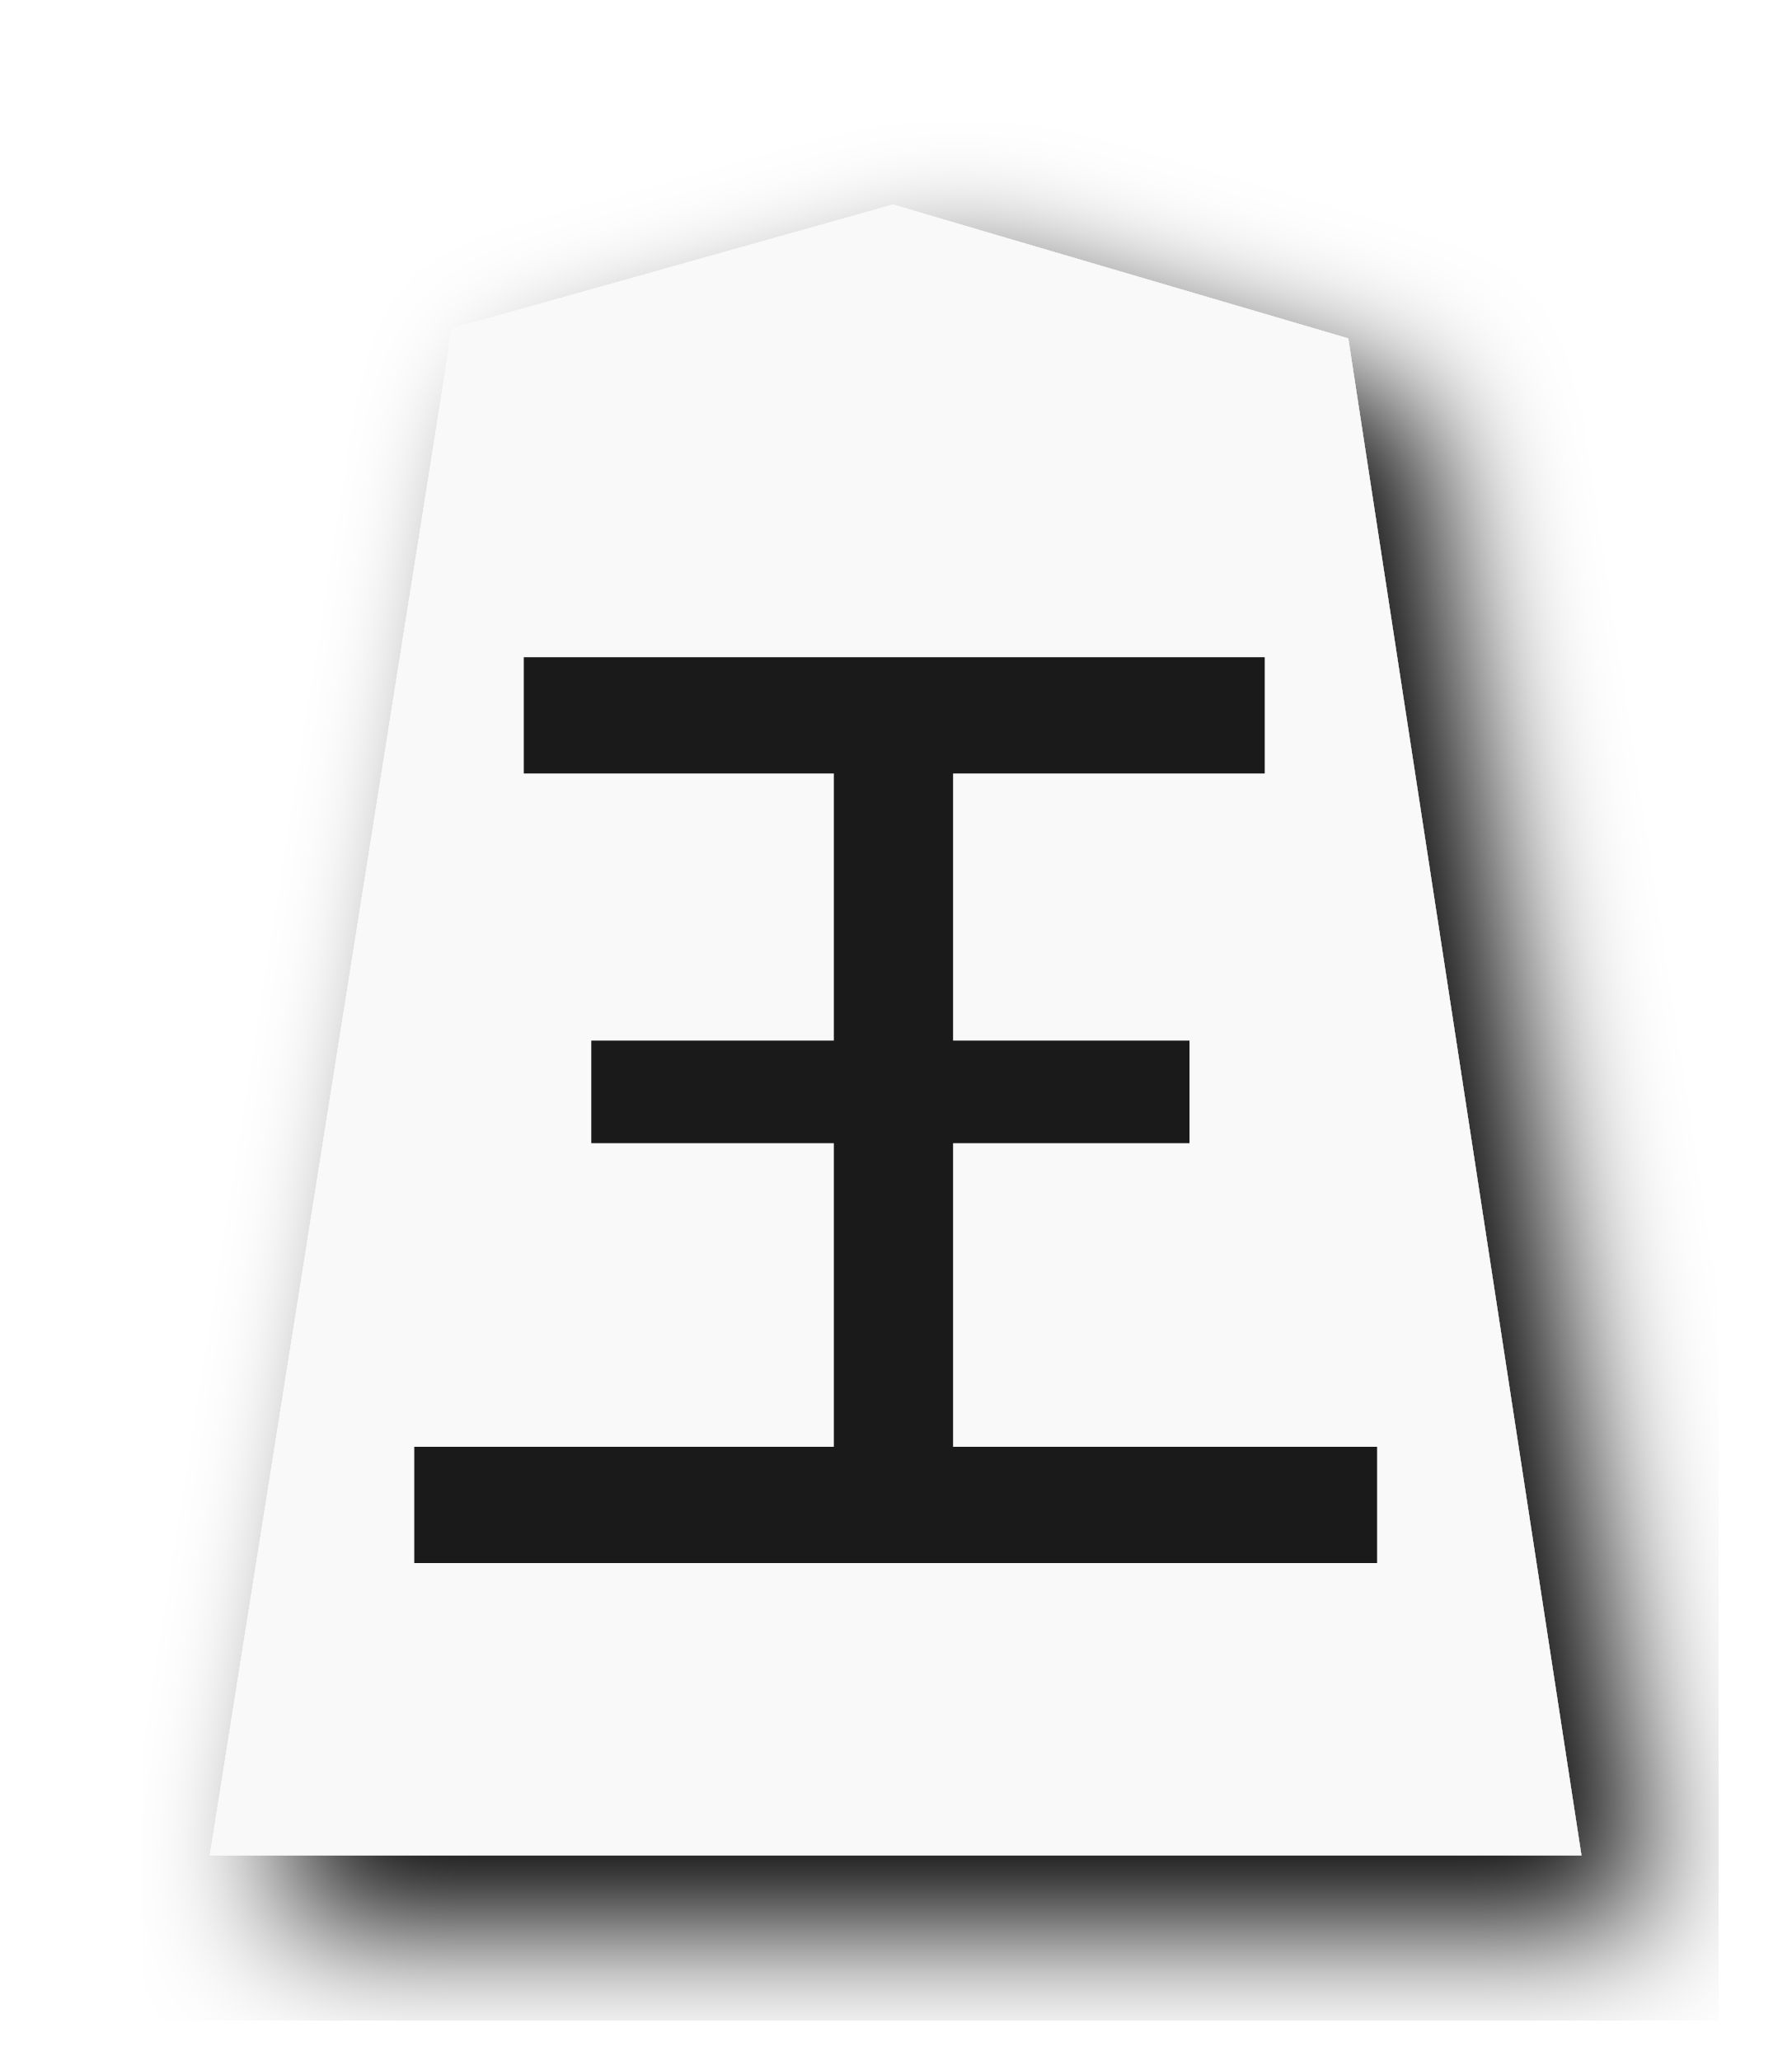
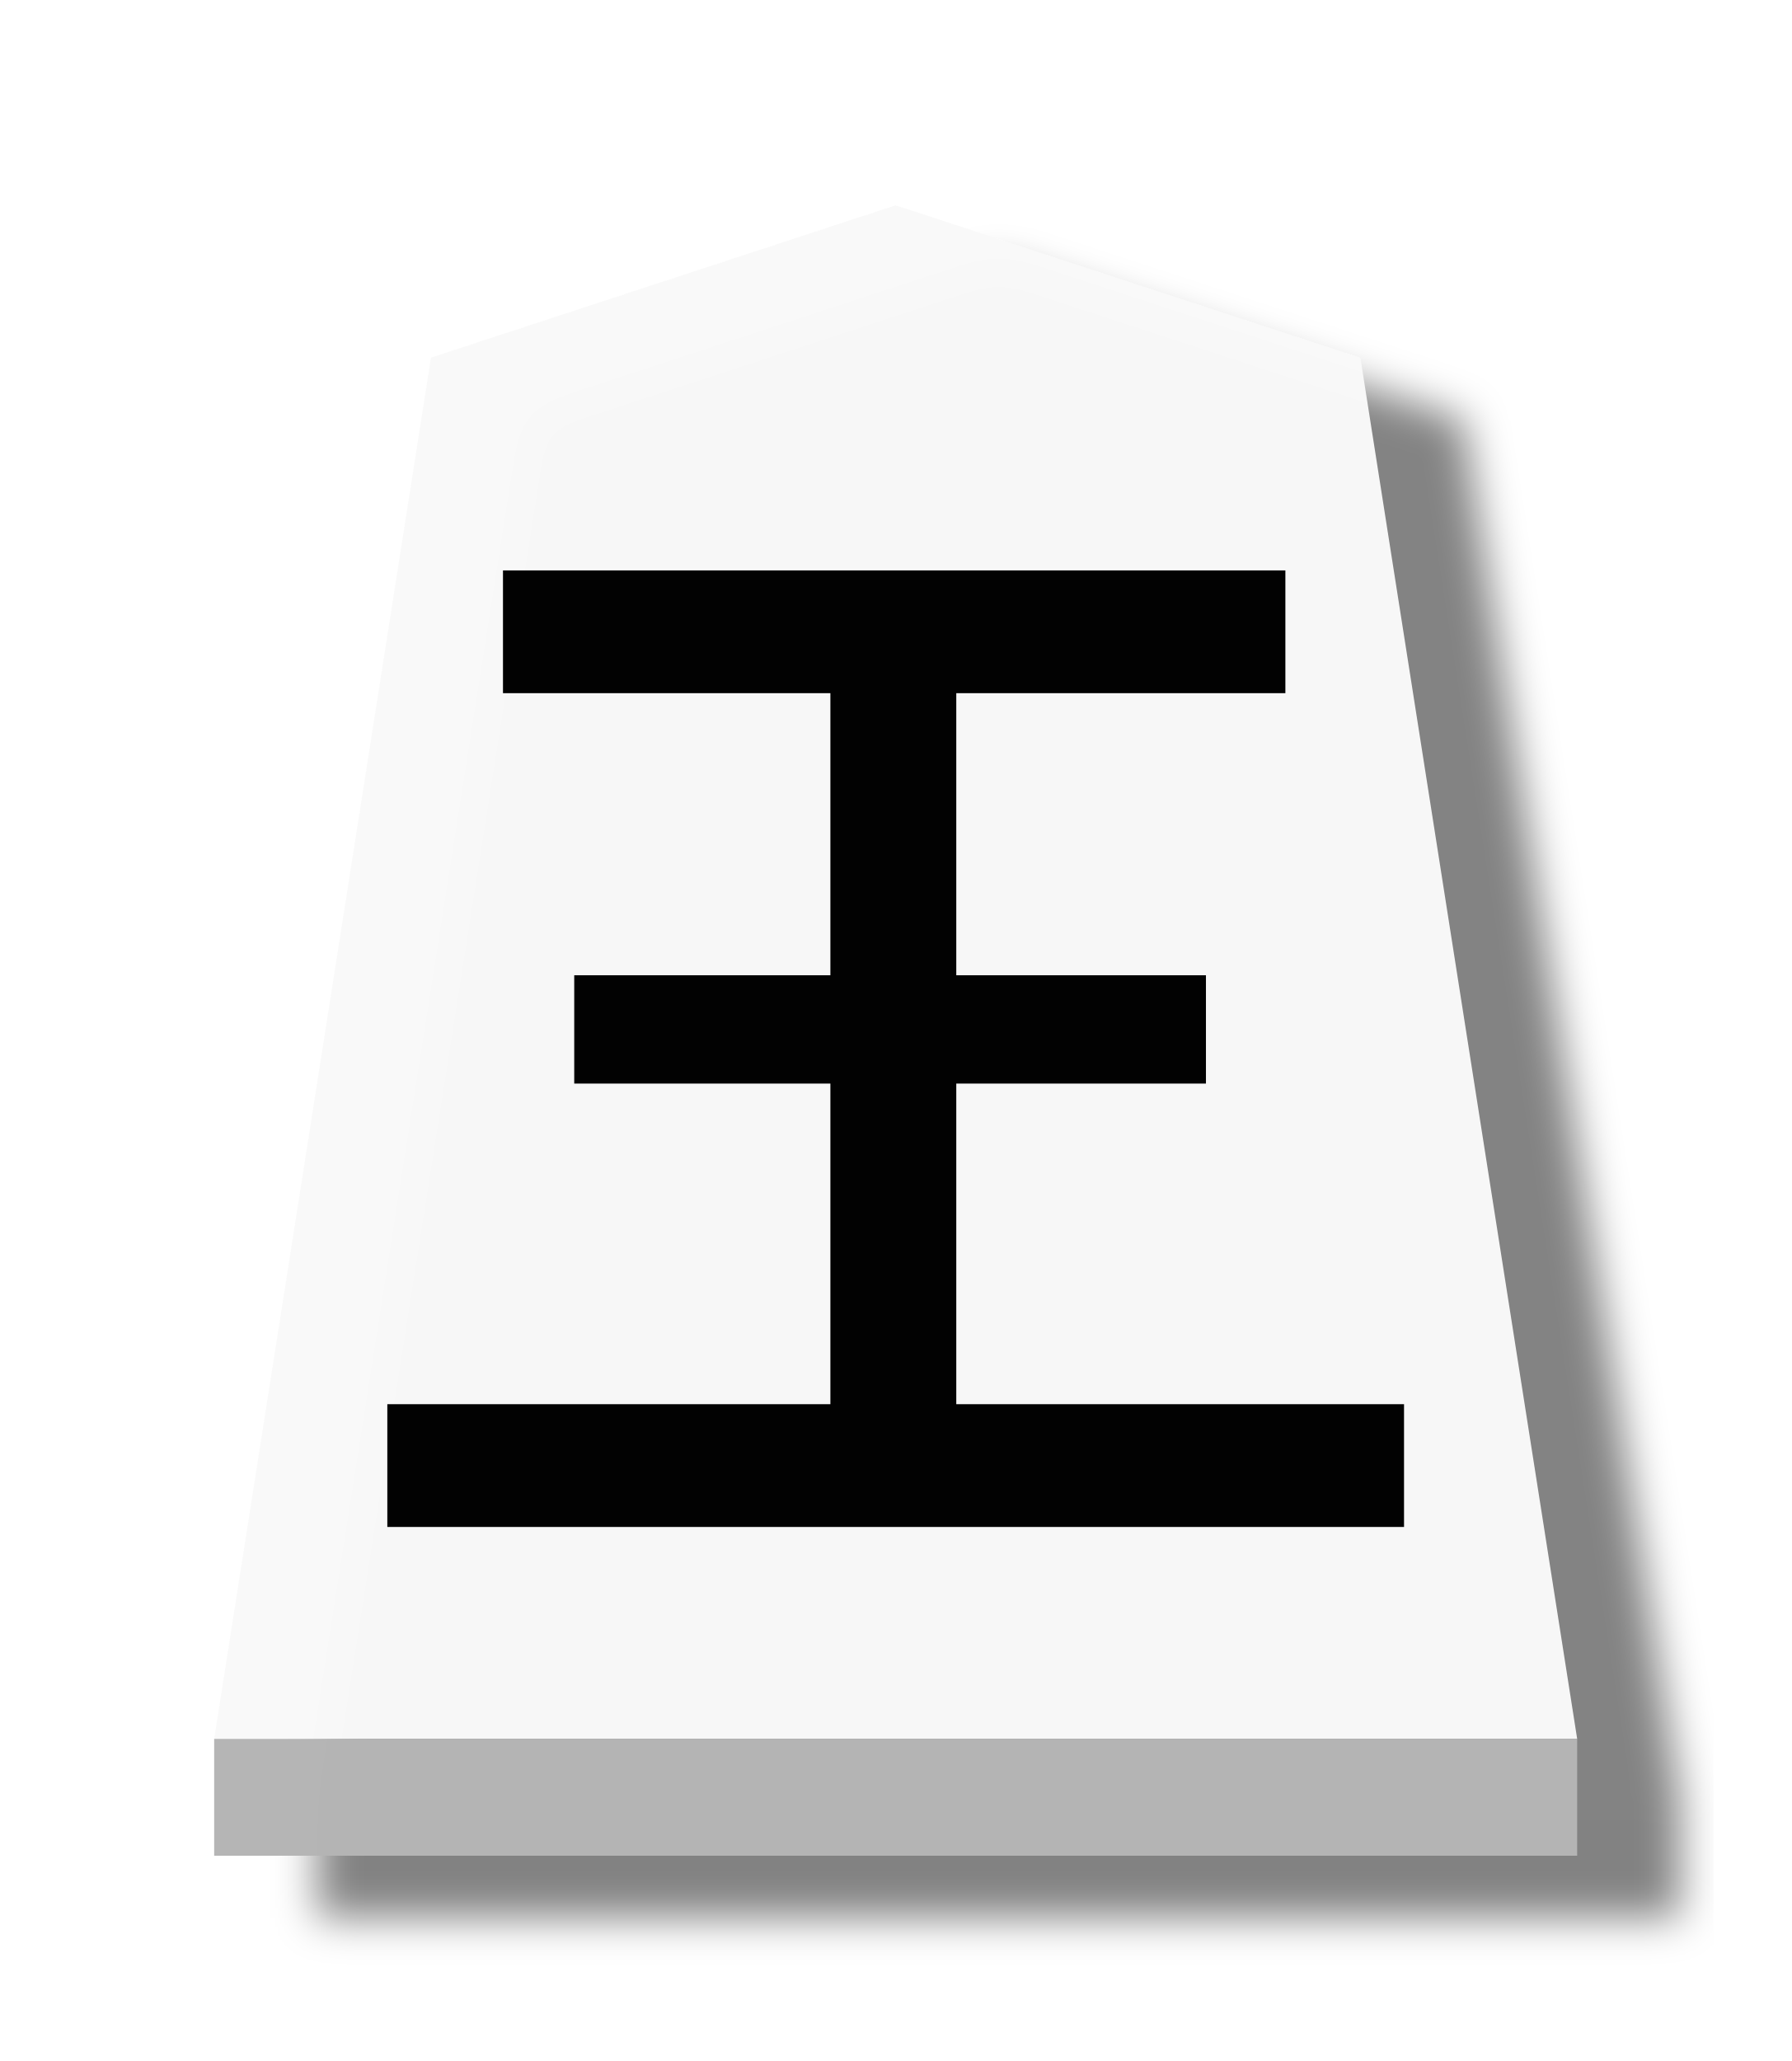
- <svg xmlns="http://www.w3.org/2000/svg" width="52.157" height="60" version="1.1" id="svg1717">
+ <svg xmlns="http://www.w3.org/2000/svg" id="svg1717" version="1.1" height="60" width="52.157">
  <defs id="defs1721">
-     <filter style="color-interpolation-filters:sRGB" id="filter1552">
-       <feFlood flood-opacity="0.498" flood-color="rgb(0,0,0)" result="flood" id="feFlood1542" />
-       <feComposite in="flood" in2="SourceGraphic" operator="in" result="composite1" id="feComposite1544" />
-       <feGaussianBlur in="composite1" stdDeviation="2.5" result="blur" id="feGaussianBlur1546" />
-       <feOffset dx="4.57967e-15" dy="4.41314e-15" result="offset" id="feOffset1548" />
-       <feComposite in="SourceGraphic" in2="offset" operator="over" result="composite2" id="feComposite1550" />
+     <filter id="filter1552" style="color-interpolation-filters:sRGB">
+       <feFlood id="feFlood1542" result="flood" flood-color="rgb(0,0,0)" flood-opacity="0.498" />
+       <feComposite id="feComposite1544" result="composite1" operator="in" in2="SourceGraphic" in="flood" />
+       <feGaussianBlur id="feGaussianBlur1546" result="blur" stdDeviation="2.5" in="composite1" />
+       <feOffset id="feOffset1548" result="offset" dy="4.41314e-15" dx="4.57967e-15" />
+       <feComposite id="feComposite1550" result="composite2" operator="over" in2="offset" in="SourceGraphic" />
    </filter>
-     <filter style="color-interpolation-filters:sRGB" id="filter1540">
-       <feFlood flood-opacity="0.498" flood-color="rgb(0,0,0)" result="flood" id="feFlood1530" />
-       <feComposite in="flood" in2="SourceGraphic" operator="in" result="composite1" id="feComposite1532" />
-       <feGaussianBlur in="composite1" stdDeviation="2.5" result="blur" id="feGaussianBlur1534" />
-       <feOffset dx="4.57967e-15" dy="4.41314e-15" result="offset" id="feOffset1536" />
-       <feComposite in="SourceGraphic" in2="offset" operator="over" result="composite2" id="feComposite1538" />
+     <filter id="filter1540" style="color-interpolation-filters:sRGB">
+       <feFlood id="feFlood1530" result="flood" flood-color="rgb(0,0,0)" flood-opacity="0.498" />
+       <feComposite id="feComposite1532" result="composite1" operator="in" in2="SourceGraphic" in="flood" />
+       <feGaussianBlur id="feGaussianBlur1534" result="blur" stdDeviation="2.5" in="composite1" />
+       <feOffset id="feOffset1536" result="offset" dy="4.41314e-15" dx="4.57967e-15" />
+       <feComposite id="feComposite1538" result="composite2" operator="over" in2="offset" in="SourceGraphic" />
    </filter>
    <filter id="drop-shadow-9">
-       <feGaussianBlur in="SourceAlpha" result="blur" stdDeviation="2" id="feGaussianBlur5056" />
-       <feOffset result="offsetBlur" dx="2" dy="2" id="feOffset5058" />
-       <feBlend in="SourceGraphic" in2="offsetBlur" mode="normal" id="feBlend5060" />
+       <feGaussianBlur id="feGaussianBlur5056" stdDeviation="2" result="blur" in="SourceAlpha" />
+       <feOffset id="feOffset5058" dy="2" dx="2" result="offsetBlur" />
+       <feBlend id="feBlend5060" mode="normal" in2="offsetBlur" in="SourceGraphic" />
    </filter>
-     <filter id="drop-shadow-9-3">
-       <feGaussianBlur in="SourceAlpha" result="blur" stdDeviation="2" id="feGaussianBlur5056-6" />
-       <feOffset result="offsetBlur" dx="2" dy="2" id="feOffset5058-9" />
-       <feBlend in="SourceGraphic" in2="offsetBlur" mode="normal" id="feBlend5060-6" />
+     <filter id="drop-shadow-2">
+       <feGaussianBlur id="feGaussianBlur6807" stdDeviation="2" result="blur" in="SourceAlpha" />
+       <feOffset id="feOffset6809" dy="2" dx="2" result="offsetBlur" />
+       <feBlend id="feBlend6811" mode="normal" in2="offsetBlur" in="SourceGraphic" />
    </filter>
    <filter id="drop-shadow-2-8">
-       <feGaussianBlur in="SourceAlpha" result="blur" stdDeviation="2" id="feGaussianBlur6807-2" />
-       <feOffset result="offsetBlur" dx="2" dy="2" id="feOffset6809-8" />
-       <feBlend in="SourceGraphic" in2="offsetBlur" mode="normal" id="feBlend6811-0" />
+       <feGaussianBlur id="feGaussianBlur6807-2" stdDeviation="2" result="blur" in="SourceAlpha" />
+       <feOffset id="feOffset6809-8" dy="2" dx="2" result="offsetBlur" />
+       <feBlend id="feBlend6811-0" mode="normal" in2="offsetBlur" in="SourceGraphic" />
+     </filter>
+     <filter id="drop-shadow-6">
+       <feGaussianBlur id="feGaussianBlur5056-9" stdDeviation="2" result="blur" in="SourceAlpha" />
+       <feOffset id="feOffset5058-0" dy="2" dx="2" result="offsetBlur" />
+       <feBlend id="feBlend5060-9" mode="normal" in2="offsetBlur" in="SourceGraphic" />
+     </filter>
+     <filter id="drop-shadow-27">
+       <feGaussianBlur id="feGaussianBlur5056-5" stdDeviation="2" result="blur" in="SourceAlpha" />
+       <feOffset id="feOffset5058-6" dy="2" dx="2" result="offsetBlur" />
+       <feBlend id="feBlend5060-96" mode="normal" in2="offsetBlur" in="SourceGraphic" />
+     </filter>
+     <filter id="drop-shadow-2-88">
+       <feGaussianBlur id="feGaussianBlur6807-1" stdDeviation="2" result="blur" in="SourceAlpha" />
+       <feOffset id="feOffset6809-5" dy="2" dx="2" result="offsetBlur" />
+       <feBlend id="feBlend6811-7" mode="normal" in2="offsetBlur" in="SourceGraphic" />
+     </filter>
+     <filter id="drop-shadow-2-6">
+       <feGaussianBlur id="feGaussianBlur6807-4" stdDeviation="2" result="blur" in="SourceAlpha" />
+       <feOffset id="feOffset6809-6" dy="2" dx="2" result="offsetBlur" />
+       <feBlend id="feBlend6811-8" mode="normal" in2="offsetBlur" in="SourceGraphic" />
+     </filter>
+     <filter id="drop-shadow-62">
+       <feGaussianBlur id="feGaussianBlur5056-7" stdDeviation="2" result="blur" in="SourceAlpha" />
+       <feOffset id="feOffset5058-9" dy="2" dx="2" result="offsetBlur" />
+       <feBlend id="feBlend5060-1" mode="normal" in2="offsetBlur" in="SourceGraphic" />
+     </filter>
+     <filter id="drop-shadow-1">
+       <feGaussianBlur id="feGaussianBlur5056-0" stdDeviation="2" result="blur" in="SourceAlpha" />
+       <feOffset id="feOffset5058-7" dy="2" dx="2" result="offsetBlur" />
+       <feBlend id="feBlend5060-4" mode="normal" in2="offsetBlur" in="SourceGraphic" />
+     </filter>
+     <filter id="drop-shadow-2-67">
+       <feGaussianBlur id="feGaussianBlur6807-7" stdDeviation="2" result="blur" in="SourceAlpha" />
+       <feOffset id="feOffset6809-4" dy="2" dx="2" result="offsetBlur" />
+       <feBlend id="feBlend6811-74" mode="normal" in2="offsetBlur" in="SourceGraphic" />
+     </filter>
+     <filter id="drop-shadow-2-86">
+       <feGaussianBlur id="feGaussianBlur6807-6" stdDeviation="2" result="blur" in="SourceAlpha" />
+       <feOffset id="feOffset6809-9" dy="2" dx="2" result="offsetBlur" />
+       <feBlend id="feBlend6811-1" mode="normal" in2="offsetBlur" in="SourceGraphic" />
+     </filter>
+     <filter id="drop-shadow-22">
+       <feGaussianBlur id="feGaussianBlur5056-0-5" stdDeviation="2" result="blur" in="SourceAlpha" />
+       <feOffset id="feOffset5058-0-0" dy="2" dx="2" result="offsetBlur" />
+       <feBlend id="feBlend5060-0" mode="normal" in2="offsetBlur" in="SourceGraphic" />
+     </filter>
+     <filter id="drop-shadow-2-8-6">
+       <feGaussianBlur id="feGaussianBlur6807-40" stdDeviation="2" result="blur" in="SourceAlpha" />
+       <feOffset id="feOffset6809-4-3" dy="2" dx="2" result="offsetBlur" />
+       <feBlend id="feBlend6811-3" mode="normal" in2="offsetBlur" in="SourceGraphic" />
+     </filter>
+     <filter id="drop-shadow-5">
+       <feGaussianBlur id="feGaussianBlur5056-6" stdDeviation="2" result="blur" in="SourceAlpha" />
+       <feOffset id="feOffset5058-2" dy="2" dx="2" result="offsetBlur" />
+       <feBlend id="feBlend5060-8" mode="normal" in2="offsetBlur" in="SourceGraphic" />
+     </filter>
+     <filter id="drop-shadow-5-9">
+       <feGaussianBlur id="feGaussianBlur5056-6-0" stdDeviation="2" result="blur" in="SourceAlpha" />
+       <feOffset id="feOffset5058-2-0" dy="2" dx="2" result="offsetBlur" />
+       <feBlend id="feBlend5060-8-3" mode="normal" in2="offsetBlur" in="SourceGraphic" />
+     </filter>
+     <filter id="drop-shadow-2-84">
+       <feGaussianBlur id="feGaussianBlur6807-9" stdDeviation="2" result="blur" in="SourceAlpha" />
+       <feOffset id="feOffset6809-5-9" dy="2" dx="2" result="offsetBlur" />
+       <feBlend id="feBlend6811-1-9" mode="normal" in2="offsetBlur" in="SourceGraphic" />
+     </filter>
+     <filter id="drop-shadow-2-84-4">
+       <feGaussianBlur id="feGaussianBlur6807-9-5" stdDeviation="2" result="blur" in="SourceAlpha" />
+       <feOffset id="feOffset6809-5-7" dy="2" dx="2" result="offsetBlur" />
+       <feBlend id="feBlend6811-1-1" mode="normal" in2="offsetBlur" in="SourceGraphic" />
+     </filter>
+     <filter id="drop-shadow-5-1">
+       <feGaussianBlur id="feGaussianBlur5056-6-9" stdDeviation="2" result="blur" in="SourceAlpha" />
+       <feOffset id="feOffset5058-2-6" dy="2" dx="2" result="offsetBlur" />
+       <feBlend id="feBlend5060-8-9" mode="normal" in2="offsetBlur" in="SourceGraphic" />
+     </filter>
+     <filter id="drop-shadow-5-1-3">
+       <feGaussianBlur id="feGaussianBlur5056-6-9-6" stdDeviation="2" result="blur" in="SourceAlpha" />
+       <feOffset id="feOffset5058-2-6-1" dy="2" dx="2" result="offsetBlur" />
+       <feBlend id="feBlend5060-8-9-7" mode="normal" in2="offsetBlur" in="SourceGraphic" />
+     </filter>
+     <filter id="drop-shadow-2-84-1">
+       <feGaussianBlur id="feGaussianBlur6807-9-0" stdDeviation="2" result="blur" in="SourceAlpha" />
+       <feOffset id="feOffset6809-5-3" dy="2" dx="2" result="offsetBlur" />
+       <feBlend id="feBlend6811-1-0" mode="normal" in2="offsetBlur" in="SourceGraphic" />
+     </filter>
+     <filter id="drop-shadow-2-84-1-0">
+       <feGaussianBlur id="feGaussianBlur6807-9-0-0" stdDeviation="2" result="blur" in="SourceAlpha" />
+       <feOffset id="feOffset6809-5-3-6" dy="2" dx="2" result="offsetBlur" />
+       <feBlend id="feBlend6811-1-0-3" mode="normal" in2="offsetBlur" in="SourceGraphic" />
+     </filter>
+     <filter id="drop-shadow-5-1-2">
+       <feGaussianBlur id="feGaussianBlur5056-6-9-8" stdDeviation="2" result="blur" in="SourceAlpha" />
+       <feOffset id="feOffset5058-2-6-5" dy="2" dx="2" result="offsetBlur" />
+       <feBlend id="feBlend5060-8-9-1" mode="normal" in2="offsetBlur" in="SourceGraphic" />
+     </filter>
+     <filter id="drop-shadow-5-1-2-8">
+       <feGaussianBlur id="feGaussianBlur5056-6-9-8-3" stdDeviation="2" result="blur" in="SourceAlpha" />
+       <feOffset id="feOffset5058-2-6-5-7" dy="2" dx="2" result="offsetBlur" />
+       <feBlend id="feBlend5060-8-9-1-4" mode="normal" in2="offsetBlur" in="SourceGraphic" />
+     </filter>
+     <filter id="drop-shadow-2-84-1-0-0">
+       <feGaussianBlur id="feGaussianBlur6807-9-0-9" stdDeviation="2" result="blur" in="SourceAlpha" />
+       <feOffset id="feOffset6809-5-3-1" dy="2" dx="2" result="offsetBlur" />
+       <feBlend id="feBlend6811-1-0-0" mode="normal" in2="offsetBlur" in="SourceGraphic" />
+     </filter>
+     <filter id="drop-shadow-2-84-1-0-1">
+       <feGaussianBlur id="feGaussianBlur6807-9-0-9-0" stdDeviation="2" result="blur" in="SourceAlpha" />
+       <feOffset id="feOffset6809-5-3-1-2" dy="2" dx="2" result="offsetBlur" />
+       <feBlend id="feBlend6811-1-0-0-7" mode="normal" in2="offsetBlur" in="SourceGraphic" />
+     </filter>
+     <filter id="drop-shadow-5-1-1">
+       <feGaussianBlur id="feGaussianBlur5056-6-9-88" stdDeviation="2" result="blur" in="SourceAlpha" />
+       <feOffset id="feOffset5058-2-6-1-6" dy="2" dx="2" result="offsetBlur" />
+       <feBlend id="feBlend5060-8-9-5" mode="normal" in2="offsetBlur" in="SourceGraphic" />
+     </filter>
+     <filter id="drop-shadow-2-84-1-4">
+       <feGaussianBlur id="feGaussianBlur6807-9-0-2" stdDeviation="2" result="blur" in="SourceAlpha" />
+       <feOffset id="feOffset6809-5-3-5" dy="2" dx="2" result="offsetBlur" />
+       <feBlend id="feBlend6811-1-0-4" mode="normal" in2="offsetBlur" in="SourceGraphic" />
+     </filter>
+     <filter id="filter4363" style="color-interpolation-filters:sRGB">
+       <feFlood id="feFlood4353" result="flood" flood-color="rgb(0,0,0)" flood-opacity="0.498" />
+       <feComposite id="feComposite4355" result="composite1" operator="in" in2="SourceGraphic" in="flood" />
+       <feGaussianBlur id="feGaussianBlur4357" result="blur" stdDeviation="1" in="composite1" />
+       <feOffset id="feOffset4359" result="offset" dy="3" dx="5" />
+       <feComposite id="feComposite4361" result="composite2" operator="over" in2="offset" in="SourceGraphic" />
    </filter>
  </defs>
  <filter id="drop-shadow">
-     <feGaussianBlur in="SourceAlpha" result="blur" stdDeviation="2" id="feGaussianBlur1692" />
-     <feOffset result="offsetBlur" dx="2" dy="2" id="feOffset1694" />
-     <feBlend in="SourceGraphic" in2="offsetBlur" mode="normal" id="feBlend1696" />
+     <feGaussianBlur id="feGaussianBlur1692" stdDeviation="2" result="blur" in="SourceAlpha" />
+     <feOffset id="feOffset1694" dy="2" dx="2" result="offsetBlur" />
+     <feBlend id="feBlend1696" mode="normal" in2="offsetBlur" in="SourceGraphic" />
  </filter>
-   <g transform="translate(-16.21439,-20.64637)" style="display:inline" id="g9447">
-     <g transform="translate(53.17489,20.36769)" id="g5696" style="display:inline;fill:#f9f9f9;fill-opacity:1;filter:url(#drop-shadow-9)">
-       <path d="m -10.96,6.237 -12.838,3.608 -7.051,44.45 39.934,-1.79e-4 -6.79,-44.163 z" id="path5694" style="fill:#f9f9f9;fill-opacity:1" />
+   <g transform="translate(-0.1121526,0.5592966)" id="g4297">
+     <g id="g3979" style="opacity:0.99;filter:url(#filter4363)" transform="matrix(0.6,0,0,0.6,2.748134,3.06466)">
+       <path style="opacity:0.99;fill:#f9f9f9;fill-opacity:0.992;stroke-width:1.582" id="path5763-7" d="M 39.071,3.92 16.52,11.313 6,78.331 72.142,78.331 61.622,11.313 Z" />
+       <path style="opacity:1;fill:#b3b3b3;fill-opacity:0.992;stroke:none;stroke-width:0.3;stroke-linecap:butt;stroke-linejoin:miter;stroke-miterlimit:4;stroke-dasharray:none;stroke-opacity:1" d="M 6,78.331 V 84 l 66.142,-4.4e-5 v -5.669 z" id="path1890-5-6" />
    </g>
-     <g aria-label="王" transform="matrix(1.132434,0,0,1.018804,-3.134625,-0.2835273)" style="font-style:normal;font-variant:normal;font-weight:normal;font-stretch:normal;font-size:29.072px;line-height:1.25;font-family:PMingLiU;-inkscape-font-specification:PMingLiU;letter-spacing:0px;word-spacing:0px;display:inline;fill:#efbf00;fill-opacity:1;stroke:#efbf00;stroke-width:0.423;stroke-miterlimit:4;stroke-dasharray:none;stroke-opacity:1" id="text2298-4">
-       <path d="m 41.364,42.419 v 8.086 h 6.079 v 2.478 h -6.079 v 9.129 h 10.902 v 2.869 H 27.964 v -2.869 h 10.788 v -9.129 h -6.237 v -2.478 h 6.237 V 42.419 H 30.78 v -2.869 h 18.597 v 2.869 z" style="font-style:normal;font-variant:normal;font-weight:normal;font-stretch:normal;font-family:MingLiU_HKSCS-ExtB;-inkscape-font-specification:MingLiU_HKSCS-ExtB;fill:#1a1a1a;stroke:#1a1a1a;stroke-width:0.453;stroke-miterlimit:4;stroke-dasharray:none;stroke-opacity:1;fill-opacity:1" id="path4617" />
+     <g id="g2676" style="font-style:normal;font-variant:normal;font-weight:normal;font-stretch:normal;font-size:29.072px;line-height:1.25;font-family:PMingLiU;-inkscape-font-specification:PMingLiU;letter-spacing:0px;word-spacing:0px;display:inline;opacity:0.99;fill:#000000;fill-opacity:1;stroke:#000000;stroke-width:0.423;stroke-miterlimit:4;stroke-dasharray:none;stroke-opacity:1" transform="matrix(1.195825,0,0,1.075834,-21.77979,-26.25886)" aria-label="王">
+       <path id="path2674" style="font-style:normal;font-variant:normal;font-weight:normal;font-stretch:normal;font-family:MingLiU_HKSCS-ExtB;-inkscape-font-specification:MingLiU_HKSCS-ExtB;fill:#000000;fill-opacity:1;stroke:#000000;stroke-width:0.453;stroke-miterlimit:4;stroke-dasharray:none;stroke-opacity:1" d="m 41.364,42.419 v 8.086 h 6.079 v 2.478 h -6.079 v 9.129 h 10.902 v 2.869 H 27.964 v -2.869 h 10.788 v -9.129 h -6.237 v -2.478 h 6.237 V 42.419 H 30.78 v -2.869 h 18.597 v 2.869 z" />
    </g>
  </g>
</svg>
